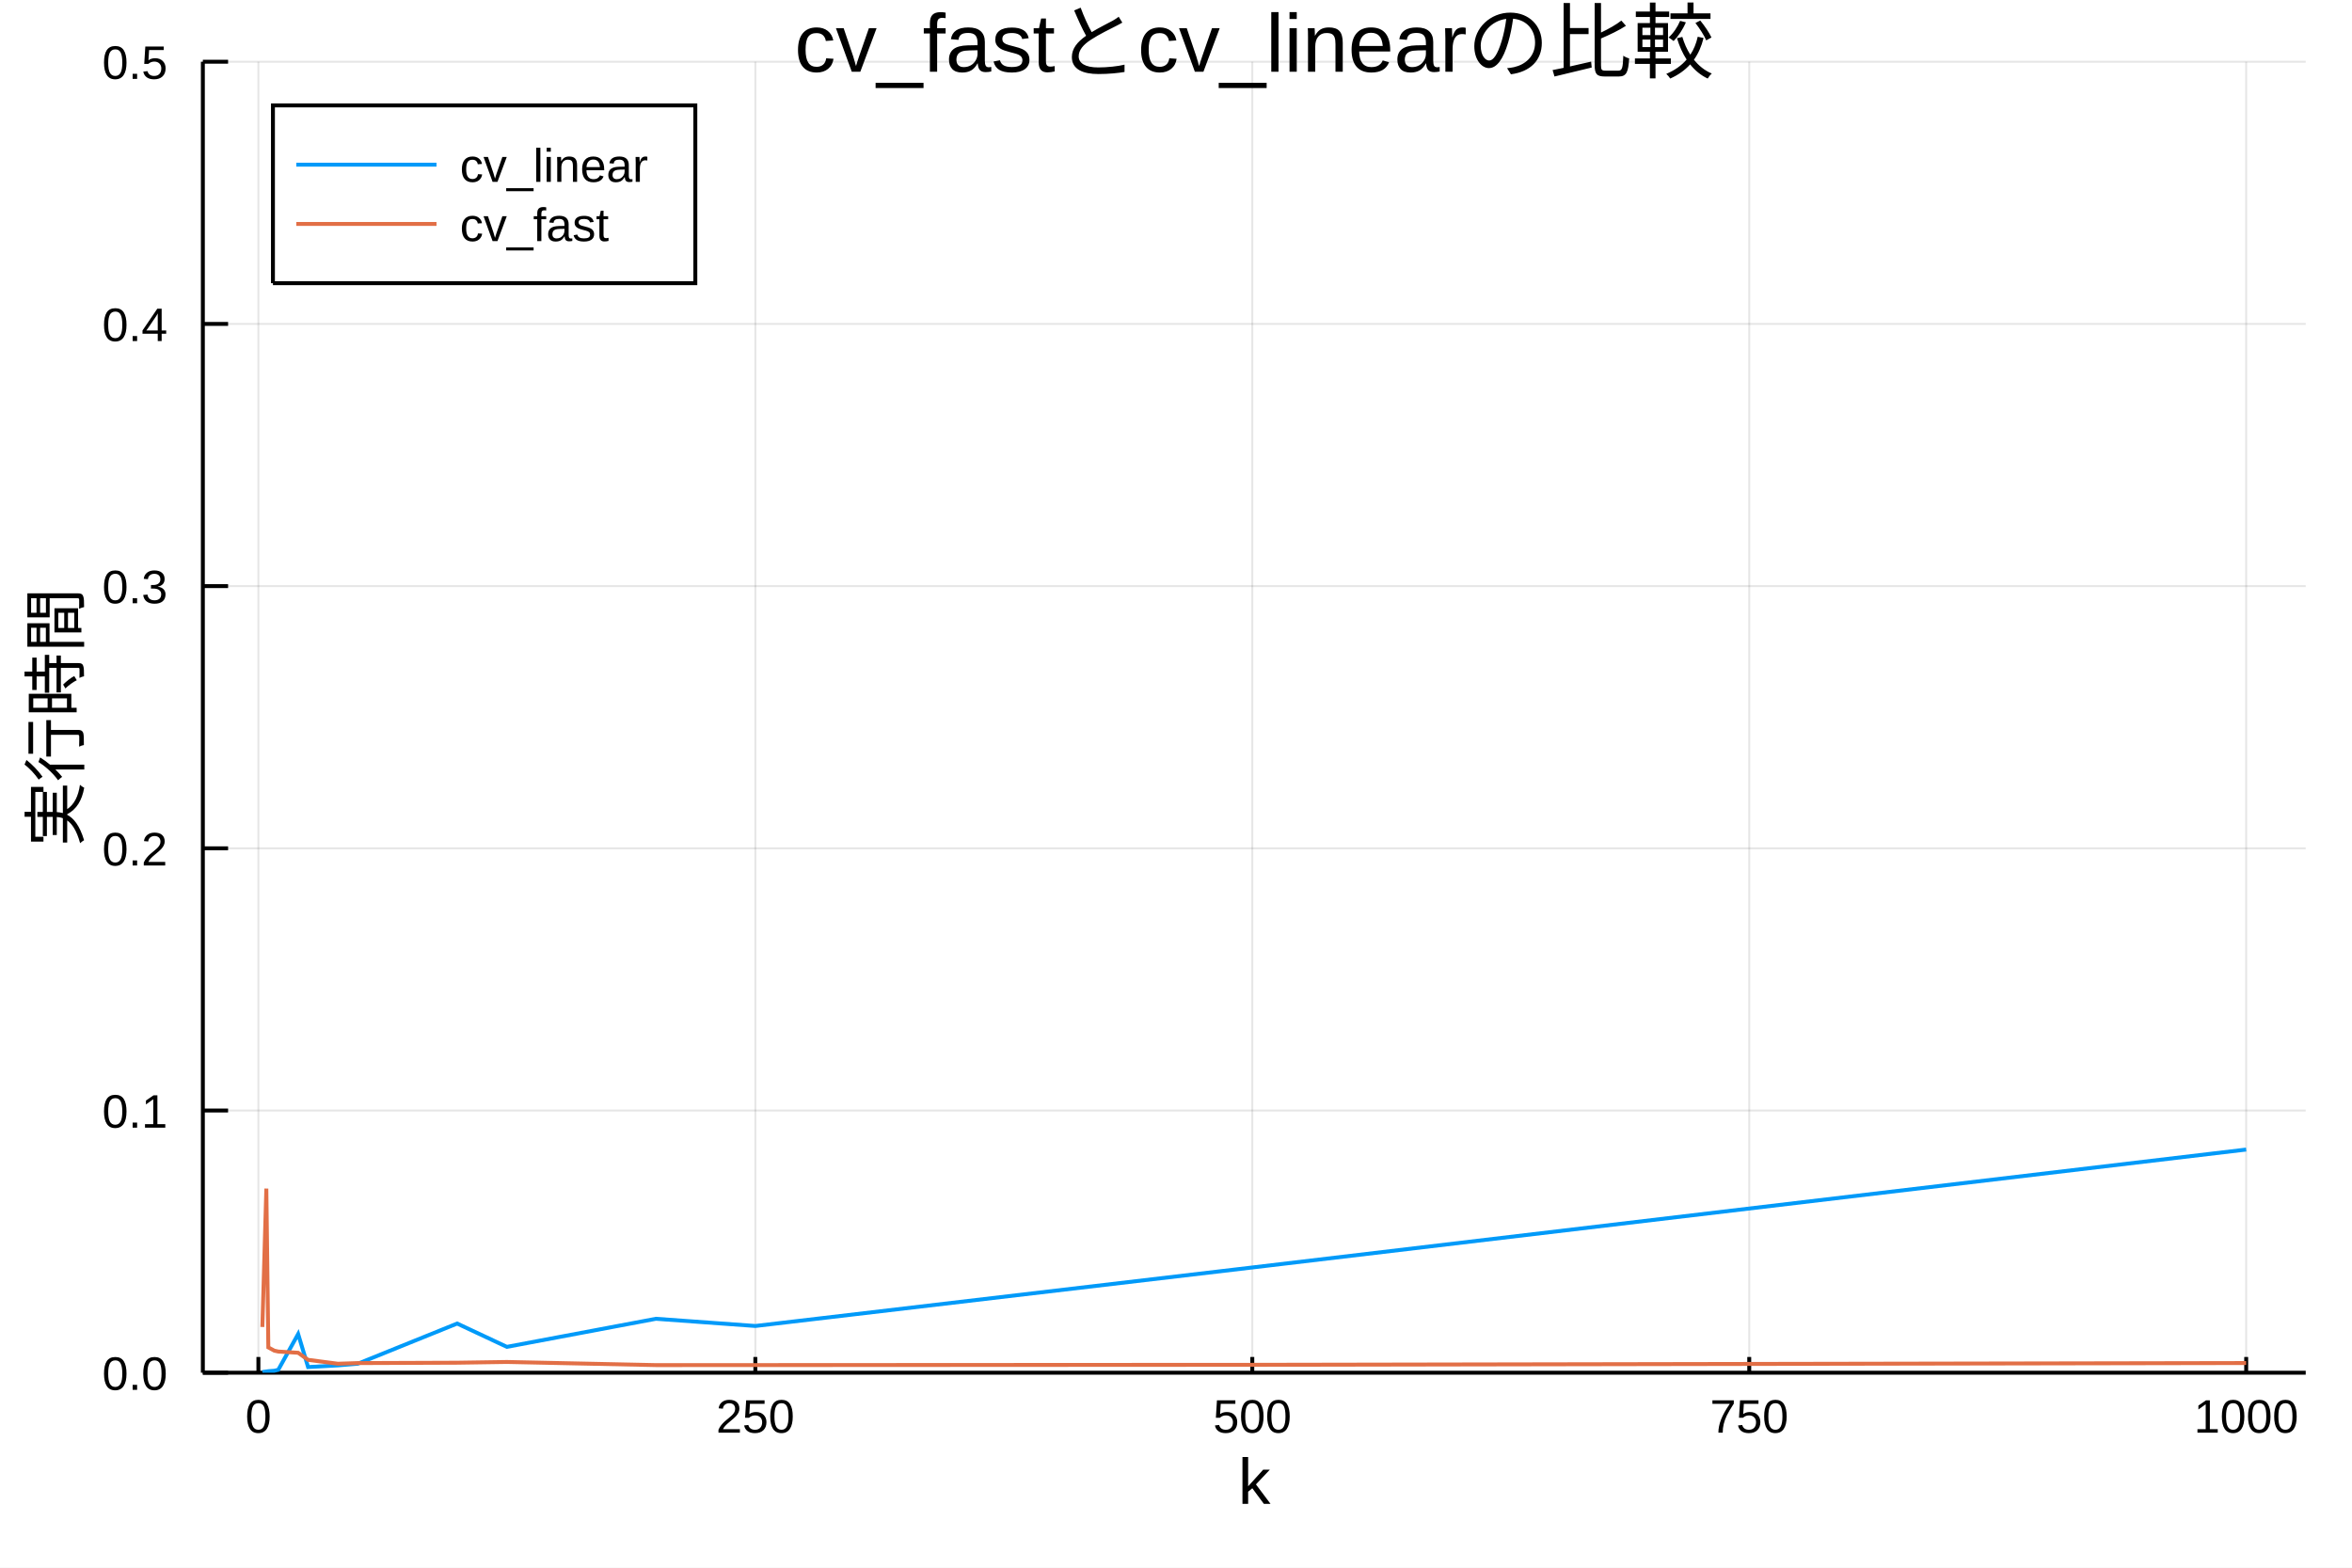
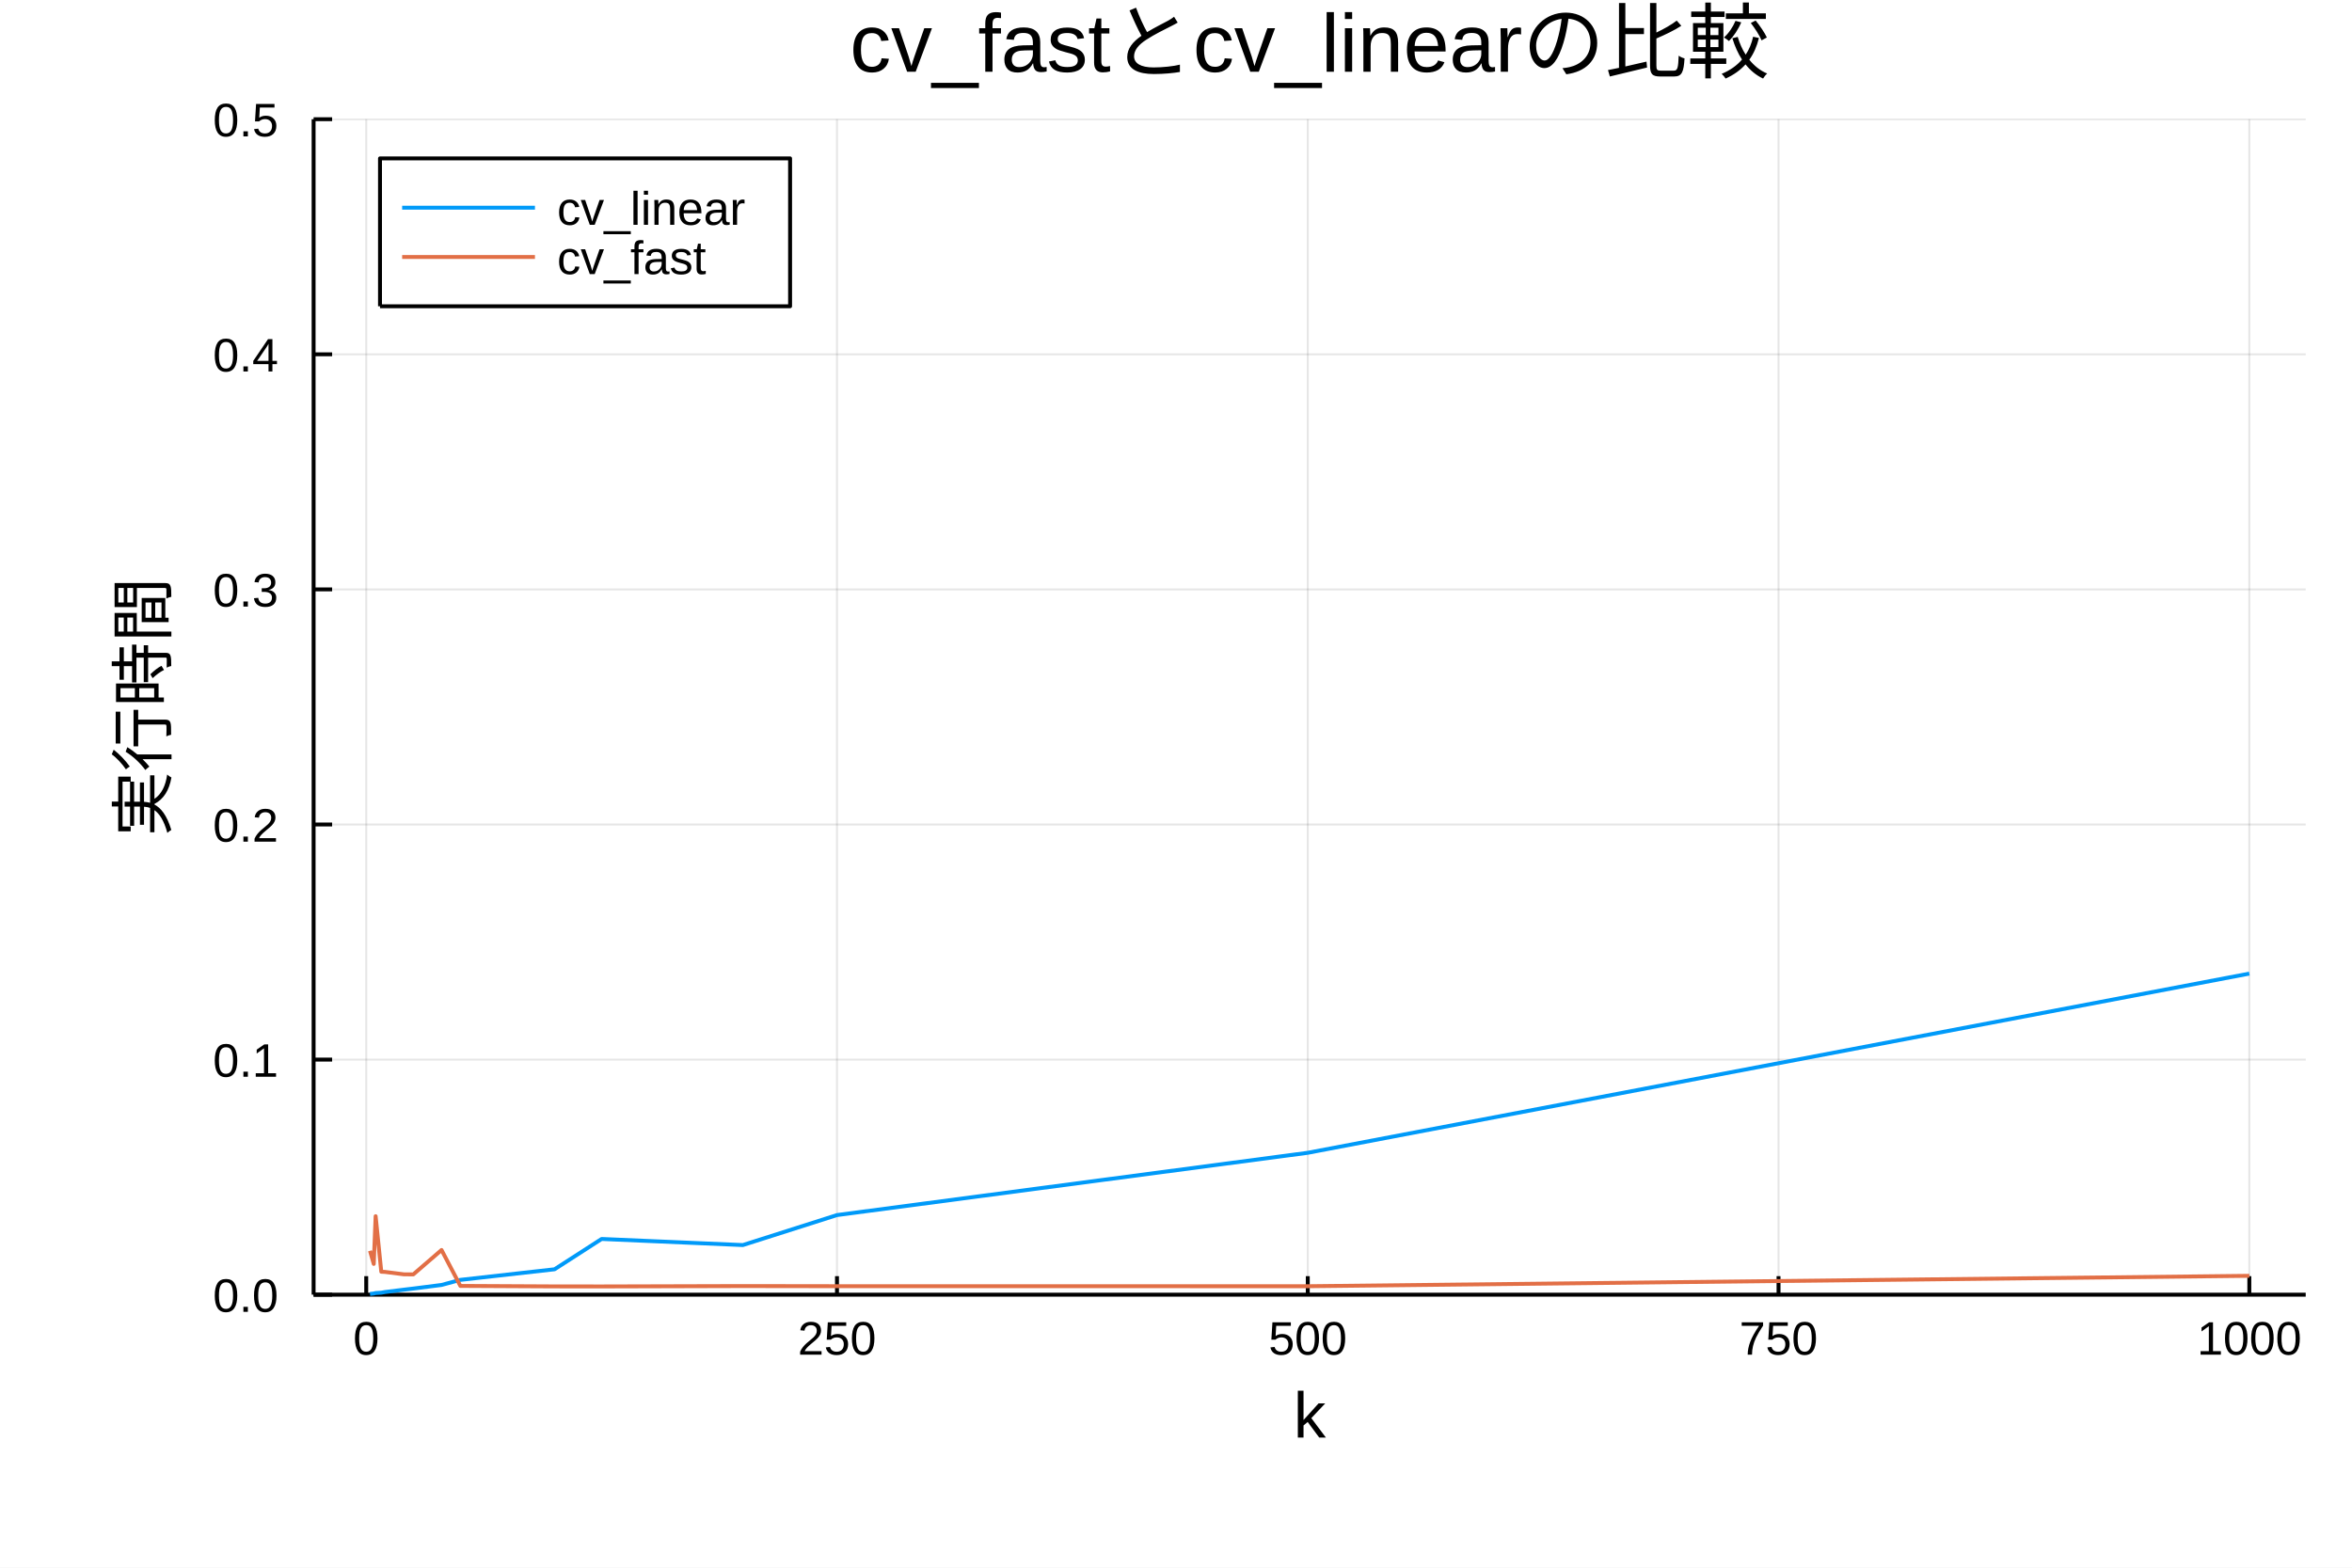
<svg xmlns="http://www.w3.org/2000/svg" width="600" height="400" viewBox="0 0 2400 1600">
  <defs>
-     <clipPath id="clip950">
+     <clipPath id="clip990">
      <rect x="0" y="0" width="2400" height="1600" />
    </clipPath>
  </defs>
-   <path clip-path="url(#clip950)" d=" M0 1600 L2400 1600 L2400 0 L0 0  Z   " fill="#ffffff" fill-rule="evenodd" fill-opacity="1" />
+   <path clip-path="url(#clip990)" d=" M0 1600 L2400 1600 L2400 0 L0 0  Z   " fill="#ffffff" fill-rule="evenodd" fill-opacity="1" />
  <defs>
-     <clipPath id="clip951">
+     <clipPath id="clip991">
      <rect x="480" y="0" width="1681" height="1600" />
    </clipPath>
  </defs>
-   <path clip-path="url(#clip950)" d=" M206.992 1401.01 L2352.76 1401.01 L2352.76 62.992 L206.992 62.992  Z   " fill="#ffffff" fill-rule="evenodd" fill-opacity="1" />
+   <path clip-path="url(#clip990)" d=" M320.006 1321.37 L2352.76 1321.37 L2352.76 121.675 L320.006 121.675  Z   " fill="#ffffff" fill-rule="evenodd" fill-opacity="1" />
  <defs>
-     <clipPath id="clip952">
-       <rect x="206" y="62" width="2147" height="1339" />
+     <clipPath id="clip992">
+       <rect x="320" y="121" width="2034" height="1201" />
    </clipPath>
  </defs>
-   <polyline clip-path="url(#clip952)" style="stroke:#000000; stroke-width:2; stroke-opacity:0.1; fill:none" points="   263.665,1401.01 263.665,62.992    " />
-   <polyline clip-path="url(#clip952)" style="stroke:#000000; stroke-width:2; stroke-opacity:0.1; fill:none" points="   770.755,1401.01 770.755,62.992    " />
-   <polyline clip-path="url(#clip952)" style="stroke:#000000; stroke-width:2; stroke-opacity:0.1; fill:none" points="   1277.85,1401.01 1277.85,62.992    " />
-   <polyline clip-path="url(#clip952)" style="stroke:#000000; stroke-width:2; stroke-opacity:0.1; fill:none" points="   1784.94,1401.01 1784.94,62.992    " />
-   <polyline clip-path="url(#clip952)" style="stroke:#000000; stroke-width:2; stroke-opacity:0.1; fill:none" points="   2292.03,1401.01 2292.03,62.992    " />
-   <polyline clip-path="url(#clip950)" style="stroke:#000000; stroke-width:4; stroke-opacity:1; fill:none" points="   206.992,1401.01 2352.76,1401.01    " />
-   <polyline clip-path="url(#clip950)" style="stroke:#000000; stroke-width:4; stroke-opacity:1; fill:none" points="   263.665,1401.01 263.665,1384.95    " />
-   <polyline clip-path="url(#clip950)" style="stroke:#000000; stroke-width:4; stroke-opacity:1; fill:none" points="   770.755,1401.01 770.755,1384.95    " />
-   <polyline clip-path="url(#clip950)" style="stroke:#000000; stroke-width:4; stroke-opacity:1; fill:none" points="   1277.85,1401.01 1277.85,1384.95    " />
-   <polyline clip-path="url(#clip950)" style="stroke:#000000; stroke-width:4; stroke-opacity:1; fill:none" points="   1784.94,1401.01 1784.94,1384.95    " />
-   <polyline clip-path="url(#clip950)" style="stroke:#000000; stroke-width:4; stroke-opacity:1; fill:none" points="   2292.03,1401.01 2292.03,1384.95    " />
-   <g clip-path="url(#clip950)">
-     <text style="fill:#000000; fill-opacity:1; font-family:Arial,Helvetica Neue,Helvetica,sans-serif; font-size:48px; text-anchor:middle;" transform="rotate(0, 263.665, 1462.21)" x="263.665" y="1462.21">0</text>
+   <polyline clip-path="url(#clip992)" style="stroke:#000000; stroke-linecap:butt; stroke-linejoin:round; stroke-width:2; stroke-opacity:0.1; fill:none" points="   373.694,1321.37 373.694,121.675    " />
+   <polyline clip-path="url(#clip992)" style="stroke:#000000; stroke-linecap:butt; stroke-linejoin:round; stroke-width:2; stroke-opacity:0.1; fill:none" points="   854.077,1321.37 854.077,121.675    " />
+   <polyline clip-path="url(#clip992)" style="stroke:#000000; stroke-linecap:butt; stroke-linejoin:round; stroke-width:2; stroke-opacity:0.1; fill:none" points="   1334.46,1321.37 1334.46,121.675    " />
+   <polyline clip-path="url(#clip992)" style="stroke:#000000; stroke-linecap:butt; stroke-linejoin:round; stroke-width:2; stroke-opacity:0.1; fill:none" points="   1814.84,1321.37 1814.84,121.675    " />
+   <polyline clip-path="url(#clip992)" style="stroke:#000000; stroke-linecap:butt; stroke-linejoin:round; stroke-width:2; stroke-opacity:0.1; fill:none" points="   2295.23,1321.37 2295.23,121.675    " />
+   <polyline clip-path="url(#clip990)" style="stroke:#000000; stroke-linecap:butt; stroke-linejoin:round; stroke-width:4; stroke-opacity:1; fill:none" points="   320.006,1321.37 2352.76,1321.37    " />
+   <polyline clip-path="url(#clip990)" style="stroke:#000000; stroke-linecap:butt; stroke-linejoin:round; stroke-width:4; stroke-opacity:1; fill:none" points="   373.694,1321.37 373.694,1302.47    " />
+   <polyline clip-path="url(#clip990)" style="stroke:#000000; stroke-linecap:butt; stroke-linejoin:round; stroke-width:4; stroke-opacity:1; fill:none" points="   854.077,1321.37 854.077,1302.47    " />
+   <polyline clip-path="url(#clip990)" style="stroke:#000000; stroke-linecap:butt; stroke-linejoin:round; stroke-width:4; stroke-opacity:1; fill:none" points="   1334.46,1321.37 1334.46,1302.47    " />
+   <polyline clip-path="url(#clip990)" style="stroke:#000000; stroke-linecap:butt; stroke-linejoin:round; stroke-width:4; stroke-opacity:1; fill:none" points="   1814.84,1321.37 1814.84,1302.47    " />
+   <polyline clip-path="url(#clip990)" style="stroke:#000000; stroke-linecap:butt; stroke-linejoin:round; stroke-width:4; stroke-opacity:1; fill:none" points="   2295.23,1321.37 2295.23,1302.47    " />
+   <g clip-path="url(#clip990)">
+     <text style="fill:#000000; fill-opacity:1; font-family:Arial,Helvetica Neue,Helvetica,sans-serif; font-size:48px; text-anchor:middle;" transform="rotate(0, 373.694, 1382.57)" x="373.694" y="1382.57">0</text>
  </g>
-   <g clip-path="url(#clip950)">
-     <text style="fill:#000000; fill-opacity:1; font-family:Arial,Helvetica Neue,Helvetica,sans-serif; font-size:48px; text-anchor:middle;" transform="rotate(0, 770.755, 1462.21)" x="770.755" y="1462.21">250</text>
+   <g clip-path="url(#clip990)">
+     <text style="fill:#000000; fill-opacity:1; font-family:Arial,Helvetica Neue,Helvetica,sans-serif; font-size:48px; text-anchor:middle;" transform="rotate(0, 854.077, 1382.57)" x="854.077" y="1382.57">250</text>
  </g>
-   <g clip-path="url(#clip950)">
-     <text style="fill:#000000; fill-opacity:1; font-family:Arial,Helvetica Neue,Helvetica,sans-serif; font-size:48px; text-anchor:middle;" transform="rotate(0, 1277.85, 1462.21)" x="1277.85" y="1462.21">500</text>
+   <g clip-path="url(#clip990)">
+     <text style="fill:#000000; fill-opacity:1; font-family:Arial,Helvetica Neue,Helvetica,sans-serif; font-size:48px; text-anchor:middle;" transform="rotate(0, 1334.46, 1382.57)" x="1334.46" y="1382.57">500</text>
  </g>
-   <g clip-path="url(#clip950)">
-     <text style="fill:#000000; fill-opacity:1; font-family:Arial,Helvetica Neue,Helvetica,sans-serif; font-size:48px; text-anchor:middle;" transform="rotate(0, 1784.94, 1462.21)" x="1784.94" y="1462.21">750</text>
+   <g clip-path="url(#clip990)">
+     <text style="fill:#000000; fill-opacity:1; font-family:Arial,Helvetica Neue,Helvetica,sans-serif; font-size:48px; text-anchor:middle;" transform="rotate(0, 1814.84, 1382.57)" x="1814.84" y="1382.57">750</text>
  </g>
-   <g clip-path="url(#clip950)">
-     <text style="fill:#000000; fill-opacity:1; font-family:Arial,Helvetica Neue,Helvetica,sans-serif; font-size:48px; text-anchor:middle;" transform="rotate(0, 2292.03, 1462.21)" x="2292.03" y="1462.21">1000</text>
+   <g clip-path="url(#clip990)">
+     <text style="fill:#000000; fill-opacity:1; font-family:Arial,Helvetica Neue,Helvetica,sans-serif; font-size:48px; text-anchor:middle;" transform="rotate(0, 2295.23, 1382.57)" x="2295.23" y="1382.57">1000</text>
  </g>
-   <g clip-path="url(#clip950)">
-     <text style="fill:#000000; fill-opacity:1; font-family:Arial,Helvetica Neue,Helvetica,sans-serif; font-size:66px; text-anchor:middle;" transform="rotate(0, 1279.87, 1534.87)" x="1279.87" y="1534.87">k</text>
+   <g clip-path="url(#clip990)">
+     <text style="fill:#000000; fill-opacity:1; font-family:Arial,Helvetica Neue,Helvetica,sans-serif; font-size:66px; text-anchor:middle;" transform="rotate(0, 1336.38, 1467.23)" x="1336.38" y="1467.23">k</text>
  </g>
-   <polyline clip-path="url(#clip952)" style="stroke:#000000; stroke-width:2; stroke-opacity:0.1; fill:none" points="   206.992,1401.01 2352.76,1401.01    " />
-   <polyline clip-path="url(#clip952)" style="stroke:#000000; stroke-width:2; stroke-opacity:0.1; fill:none" points="   206.992,1133.4 2352.76,1133.4    " />
-   <polyline clip-path="url(#clip952)" style="stroke:#000000; stroke-width:2; stroke-opacity:0.1; fill:none" points="   206.992,865.802 2352.76,865.802    " />
-   <polyline clip-path="url(#clip952)" style="stroke:#000000; stroke-width:2; stroke-opacity:0.1; fill:none" points="   206.992,598.198 2352.76,598.198    " />
-   <polyline clip-path="url(#clip952)" style="stroke:#000000; stroke-width:2; stroke-opacity:0.1; fill:none" points="   206.992,330.595 2352.76,330.595    " />
-   <polyline clip-path="url(#clip952)" style="stroke:#000000; stroke-width:2; stroke-opacity:0.1; fill:none" points="   206.992,62.992 2352.76,62.992    " />
-   <polyline clip-path="url(#clip950)" style="stroke:#000000; stroke-width:4; stroke-opacity:1; fill:none" points="   206.992,1401.01 206.992,62.992    " />
-   <polyline clip-path="url(#clip950)" style="stroke:#000000; stroke-width:4; stroke-opacity:1; fill:none" points="   206.992,1401.01 232.741,1401.01    " />
-   <polyline clip-path="url(#clip950)" style="stroke:#000000; stroke-width:4; stroke-opacity:1; fill:none" points="   206.992,1133.4 232.741,1133.4    " />
-   <polyline clip-path="url(#clip950)" style="stroke:#000000; stroke-width:4; stroke-opacity:1; fill:none" points="   206.992,865.802 232.741,865.802    " />
-   <polyline clip-path="url(#clip950)" style="stroke:#000000; stroke-width:4; stroke-opacity:1; fill:none" points="   206.992,598.198 232.741,598.198    " />
-   <polyline clip-path="url(#clip950)" style="stroke:#000000; stroke-width:4; stroke-opacity:1; fill:none" points="   206.992,330.595 232.741,330.595    " />
-   <polyline clip-path="url(#clip950)" style="stroke:#000000; stroke-width:4; stroke-opacity:1; fill:none" points="   206.992,62.992 232.741,62.992    " />
-   <g clip-path="url(#clip950)">
-     <text style="fill:#000000; fill-opacity:1; font-family:Arial,Helvetica Neue,Helvetica,sans-serif; font-size:48px; text-anchor:end;" transform="rotate(0, 170.992, 1418.51)" x="170.992" y="1418.51">0.0</text>
+   <polyline clip-path="url(#clip992)" style="stroke:#000000; stroke-linecap:butt; stroke-linejoin:round; stroke-width:2; stroke-opacity:0.1; fill:none" points="   320.006,1321.37 2352.76,1321.37    " />
+   <polyline clip-path="url(#clip992)" style="stroke:#000000; stroke-linecap:butt; stroke-linejoin:round; stroke-width:2; stroke-opacity:0.1; fill:none" points="   320.006,1081.43 2352.76,1081.43    " />
+   <polyline clip-path="url(#clip992)" style="stroke:#000000; stroke-linecap:butt; stroke-linejoin:round; stroke-width:2; stroke-opacity:0.1; fill:none" points="   320.006,841.49 2352.76,841.49    " />
+   <polyline clip-path="url(#clip992)" style="stroke:#000000; stroke-linecap:butt; stroke-linejoin:round; stroke-width:2; stroke-opacity:0.1; fill:none" points="   320.006,601.552 2352.76,601.552    " />
+   <polyline clip-path="url(#clip992)" style="stroke:#000000; stroke-linecap:butt; stroke-linejoin:round; stroke-width:2; stroke-opacity:0.1; fill:none" points="   320.006,361.613 2352.76,361.613    " />
+   <polyline clip-path="url(#clip992)" style="stroke:#000000; stroke-linecap:butt; stroke-linejoin:round; stroke-width:2; stroke-opacity:0.1; fill:none" points="   320.006,121.675 2352.76,121.675    " />
+   <polyline clip-path="url(#clip990)" style="stroke:#000000; stroke-linecap:butt; stroke-linejoin:round; stroke-width:4; stroke-opacity:1; fill:none" points="   320.006,1321.37 320.006,121.675    " />
+   <polyline clip-path="url(#clip990)" style="stroke:#000000; stroke-linecap:butt; stroke-linejoin:round; stroke-width:4; stroke-opacity:1; fill:none" points="   320.006,1321.37 338.904,1321.37    " />
+   <polyline clip-path="url(#clip990)" style="stroke:#000000; stroke-linecap:butt; stroke-linejoin:round; stroke-width:4; stroke-opacity:1; fill:none" points="   320.006,1081.43 338.904,1081.43    " />
+   <polyline clip-path="url(#clip990)" style="stroke:#000000; stroke-linecap:butt; stroke-linejoin:round; stroke-width:4; stroke-opacity:1; fill:none" points="   320.006,841.49 338.904,841.49    " />
+   <polyline clip-path="url(#clip990)" style="stroke:#000000; stroke-linecap:butt; stroke-linejoin:round; stroke-width:4; stroke-opacity:1; fill:none" points="   320.006,601.552 338.904,601.552    " />
+   <polyline clip-path="url(#clip990)" style="stroke:#000000; stroke-linecap:butt; stroke-linejoin:round; stroke-width:4; stroke-opacity:1; fill:none" points="   320.006,361.613 338.904,361.613    " />
+   <polyline clip-path="url(#clip990)" style="stroke:#000000; stroke-linecap:butt; stroke-linejoin:round; stroke-width:4; stroke-opacity:1; fill:none" points="   320.006,121.675 338.904,121.675    " />
+   <g clip-path="url(#clip990)">
+     <text style="fill:#000000; fill-opacity:1; font-family:Arial,Helvetica Neue,Helvetica,sans-serif; font-size:48px; text-anchor:end;" transform="rotate(0, 284.006, 1338.87)" x="284.006" y="1338.87">0.0</text>
  </g>
-   <g clip-path="url(#clip950)">
-     <text style="fill:#000000; fill-opacity:1; font-family:Arial,Helvetica Neue,Helvetica,sans-serif; font-size:48px; text-anchor:end;" transform="rotate(0, 170.992, 1150.9)" x="170.992" y="1150.9">0.1</text>
+   <g clip-path="url(#clip990)">
+     <text style="fill:#000000; fill-opacity:1; font-family:Arial,Helvetica Neue,Helvetica,sans-serif; font-size:48px; text-anchor:end;" transform="rotate(0, 284.006, 1098.93)" x="284.006" y="1098.93">0.1</text>
  </g>
-   <g clip-path="url(#clip950)">
-     <text style="fill:#000000; fill-opacity:1; font-family:Arial,Helvetica Neue,Helvetica,sans-serif; font-size:48px; text-anchor:end;" transform="rotate(0, 170.992, 883.302)" x="170.992" y="883.302">0.2</text>
+   <g clip-path="url(#clip990)">
+     <text style="fill:#000000; fill-opacity:1; font-family:Arial,Helvetica Neue,Helvetica,sans-serif; font-size:48px; text-anchor:end;" transform="rotate(0, 284.006, 858.99)" x="284.006" y="858.99">0.2</text>
  </g>
-   <g clip-path="url(#clip950)">
-     <text style="fill:#000000; fill-opacity:1; font-family:Arial,Helvetica Neue,Helvetica,sans-serif; font-size:48px; text-anchor:end;" transform="rotate(0, 170.992, 615.698)" x="170.992" y="615.698">0.3</text>
+   <g clip-path="url(#clip990)">
+     <text style="fill:#000000; fill-opacity:1; font-family:Arial,Helvetica Neue,Helvetica,sans-serif; font-size:48px; text-anchor:end;" transform="rotate(0, 284.006, 619.052)" x="284.006" y="619.052">0.3</text>
  </g>
-   <g clip-path="url(#clip950)">
-     <text style="fill:#000000; fill-opacity:1; font-family:Arial,Helvetica Neue,Helvetica,sans-serif; font-size:48px; text-anchor:end;" transform="rotate(0, 170.992, 348.095)" x="170.992" y="348.095">0.4</text>
+   <g clip-path="url(#clip990)">
+     <text style="fill:#000000; fill-opacity:1; font-family:Arial,Helvetica Neue,Helvetica,sans-serif; font-size:48px; text-anchor:end;" transform="rotate(0, 284.006, 379.113)" x="284.006" y="379.113">0.4</text>
  </g>
-   <g clip-path="url(#clip950)">
-     <text style="fill:#000000; fill-opacity:1; font-family:Arial,Helvetica Neue,Helvetica,sans-serif; font-size:48px; text-anchor:end;" transform="rotate(0, 170.992, 80.4921)" x="170.992" y="80.492">0.5</text>
+   <g clip-path="url(#clip990)">
+     <text style="fill:#000000; fill-opacity:1; font-family:Arial,Helvetica Neue,Helvetica,sans-serif; font-size:48px; text-anchor:end;" transform="rotate(0, 284.006, 139.175)" x="284.006" y="139.175">0.5</text>
  </g>
-   <g clip-path="url(#clip950)">
-     <text style="fill:#000000; fill-opacity:1; font-family:Arial,Helvetica Neue,Helvetica,sans-serif; font-size:66px; text-anchor:middle;" transform="rotate(-90, 80.5242, 732)" x="80.524" y="732">実行時間</text>
+   <g clip-path="url(#clip990)">
+     <text style="fill:#000000; fill-opacity:1; font-family:Arial,Helvetica Neue,Helvetica,sans-serif; font-size:66px; text-anchor:middle;" transform="rotate(-90, 169.538, 721.521)" x="169.538" y="721.521">実行時間</text>
  </g>
-   <g clip-path="url(#clip950)">
-     <text style="fill:#000000; fill-opacity:1; font-family:Arial,Helvetica Neue,Helvetica,sans-serif; font-size:84px; text-anchor:middle;" transform="rotate(0, 1279.87, 73.2)" x="1279.87" y="73.2">cv_fastとcv_linearの比較</text>
+   <g clip-path="url(#clip990)">
+     <text style="fill:#000000; fill-opacity:1; font-family:Arial,Helvetica Neue,Helvetica,sans-serif; font-size:84px; text-anchor:middle;" transform="rotate(0, 1336.38, 73.2)" x="1336.38" y="73.2">cv_fastとcv_linearの比較</text>
  </g>
-   <polyline clip-path="url(#clip952)" style="stroke:#009af9; stroke-width:4; stroke-opacity:1; fill:none" points="   267.721,1400.3 271.778,1399.78 273.806,1399.47 279.891,1399 283.948,1398.05 304.232,1361.53 314.374,1395.25 344.799,1393.52 365.083,1391.83 466.501,1350.83    517.21,1374.62 669.337,1345.96 770.755,1353.31 1277.85,1293.6 2292.03,1173.25    " />
-   <polyline clip-path="url(#clip952)" style="stroke:#e26f46; stroke-width:4; stroke-opacity:1; fill:none" points="   267.721,1354.34 271.778,1213.07 273.806,1375.17 279.891,1378.49 283.948,1379.4 304.232,1380.66 314.374,1387.88 344.799,1391.84 365.083,1391.18 466.501,1390.8    517.21,1390.04 669.337,1393.24 770.755,1393.21 1277.85,1392.94 2292.03,1391.13    " />
-   <path clip-path="url(#clip950)" d=" M278.518 289.033 L709.519 289.033 L709.519 107.593 L278.518 107.593  Z   " fill="#ffffff" fill-rule="evenodd" fill-opacity="1" />
-   <polyline clip-path="url(#clip950)" style="stroke:#000000; stroke-width:4; stroke-opacity:1; fill:none" points="   278.518,289.033 709.519,289.033 709.519,107.593 278.518,107.593 278.518,289.033    " />
-   <polyline clip-path="url(#clip950)" style="stroke:#009af9; stroke-width:4; stroke-opacity:1; fill:none" points="   302.359,168.073 445.41,168.073    " />
-   <g clip-path="url(#clip950)">
-     <text style="fill:#000000; fill-opacity:1; font-family:Arial,Helvetica Neue,Helvetica,sans-serif; font-size:48px; text-anchor:start;" transform="rotate(0, 469.252, 185.573)" x="469.252" y="185.573">cv_linear</text>
+   <polyline clip-path="url(#clip992)" style="stroke:#009af9; stroke-linecap:butt; stroke-linejoin:round; stroke-width:4; stroke-opacity:1; fill:none" points="   377.537,1320.61 381.38,1320.16 383.301,1319.69 389.066,1319.35 392.909,1318.65 412.124,1316.27 421.732,1315.12 450.555,1311.44 469.77,1306.25 565.847,1295.45    613.885,1264.5 758,1270.73 854.077,1240.11 1334.46,1176.55 2295.23,993.662    " />
+   <polyline clip-path="url(#clip992)" style="stroke:#e26f46; stroke-linecap:butt; stroke-linejoin:round; stroke-width:4; stroke-opacity:1; fill:none" points="   377.537,1276.58 381.38,1289.96 383.301,1241.28 389.066,1297.94 392.909,1298.15 412.124,1300.59 421.732,1300.66 450.555,1275.77 469.77,1312.42 565.847,1312.91    613.885,1312.95 758,1312.56 854.077,1312.7 1334.46,1312.73 2295.23,1302.12    " />
+   <path clip-path="url(#clip990)" d=" M387.764 312.564 L806.208 312.564 L806.208 161.665 L387.764 161.665  Z   " fill="#ffffff" fill-rule="evenodd" fill-opacity="1" />
+   <polyline clip-path="url(#clip990)" style="stroke:#000000; stroke-linecap:butt; stroke-linejoin:round; stroke-width:4; stroke-opacity:1; fill:none" points="   387.764,312.564 806.208,312.564 806.208,161.665 387.764,161.665 387.764,312.564    " />
+   <polyline clip-path="url(#clip990)" style="stroke:#009af9; stroke-linecap:butt; stroke-linejoin:round; stroke-width:4; stroke-opacity:1; fill:none" points="   410.35,211.965 545.867,211.965    " />
+   <g clip-path="url(#clip990)">
+     <text style="fill:#000000; fill-opacity:1; font-family:Arial,Helvetica Neue,Helvetica,sans-serif; font-size:48px; text-anchor:start;" transform="rotate(0, 568.453, 229.465)" x="568.453" y="229.465">cv_linear</text>
  </g>
-   <polyline clip-path="url(#clip950)" style="stroke:#e26f46; stroke-width:4; stroke-opacity:1; fill:none" points="   302.359,228.553 445.41,228.553    " />
-   <g clip-path="url(#clip950)">
-     <text style="fill:#000000; fill-opacity:1; font-family:Arial,Helvetica Neue,Helvetica,sans-serif; font-size:48px; text-anchor:start;" transform="rotate(0, 469.252, 246.053)" x="469.252" y="246.053">cv_fast</text>
+   <polyline clip-path="url(#clip990)" style="stroke:#e26f46; stroke-linecap:butt; stroke-linejoin:round; stroke-width:4; stroke-opacity:1; fill:none" points="   410.35,262.264 545.867,262.264    " />
+   <g clip-path="url(#clip990)">
+     <text style="fill:#000000; fill-opacity:1; font-family:Arial,Helvetica Neue,Helvetica,sans-serif; font-size:48px; text-anchor:start;" transform="rotate(0, 568.453, 279.764)" x="568.453" y="279.764">cv_fast</text>
  </g>
</svg>
